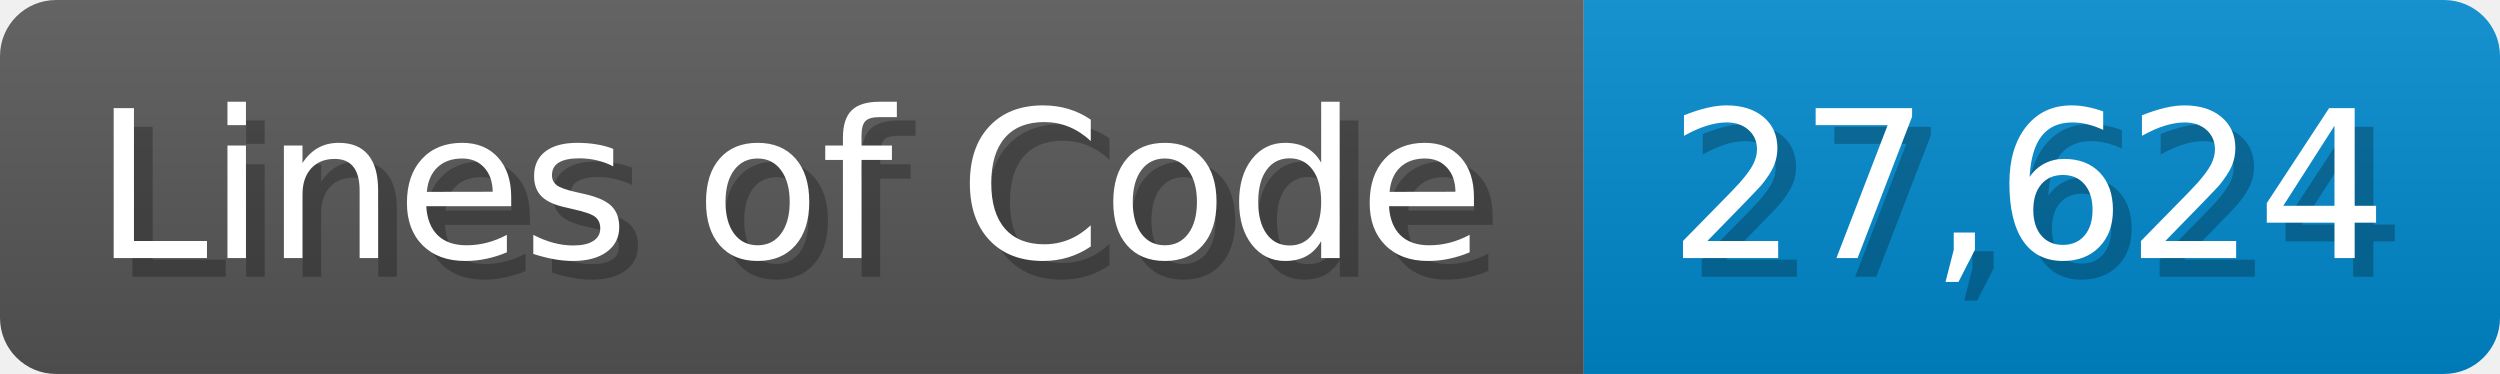
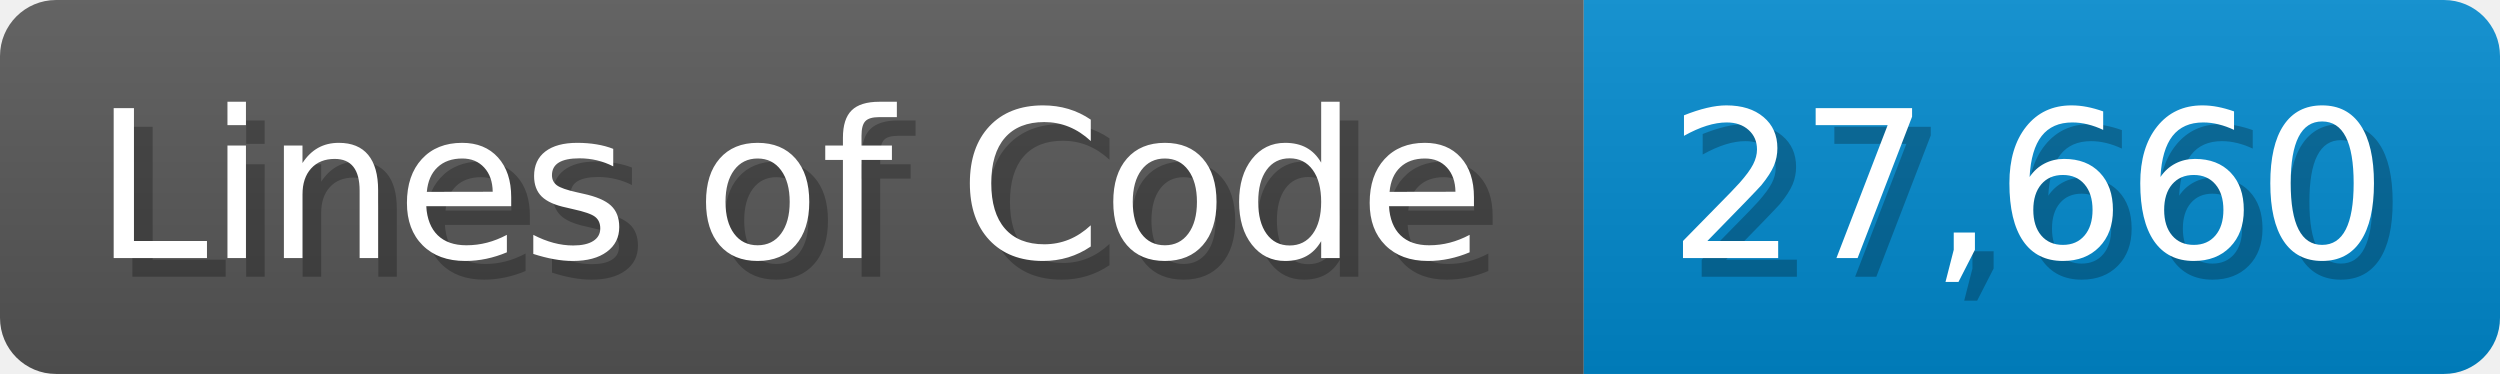
<svg xmlns="http://www.w3.org/2000/svg" width="133.7" height="20" viewBox="0 0 1337 200">
  <linearGradient id="a" x2="0" y2="100%">
    <stop offset="0" stop-opacity=".1" stop-color="#EEE" />
    <stop offset="1" stop-opacity=".1" />
  </linearGradient>
  <mask id="m">
    <rect width="1337" height="200" rx="30" fill="#FFF" />
  </mask>
  <g mask="url(#m)">
    <rect width="847" height="200" fill="#555" />
    <rect width="490" height="200" fill="#08C" x="847" />
    <rect width="1337" height="200" fill="url(#a)" />
  </g>
  <g fill="#fff" text-anchor="start" font-family="Verdana,DejaVu Sans,sans-serif" font-size="110">
    <text x="60" y="148" textLength="747" fill="#000" opacity="0.25">Lines of Code</text>
    <text x="50" y="138" textLength="747">Lines of Code</text>
-     <text x="902" y="148" textLength="390" fill="#000" opacity="0.25">27,624</text>
-     <text x="892" y="138" textLength="390">27,624</text>
+     <text x="902" y="148" textLength="390" fill="#000" opacity="0.25">27,660</text>
+     <text x="892" y="138" textLength="390">27,660</text>
  </g>
</svg>
